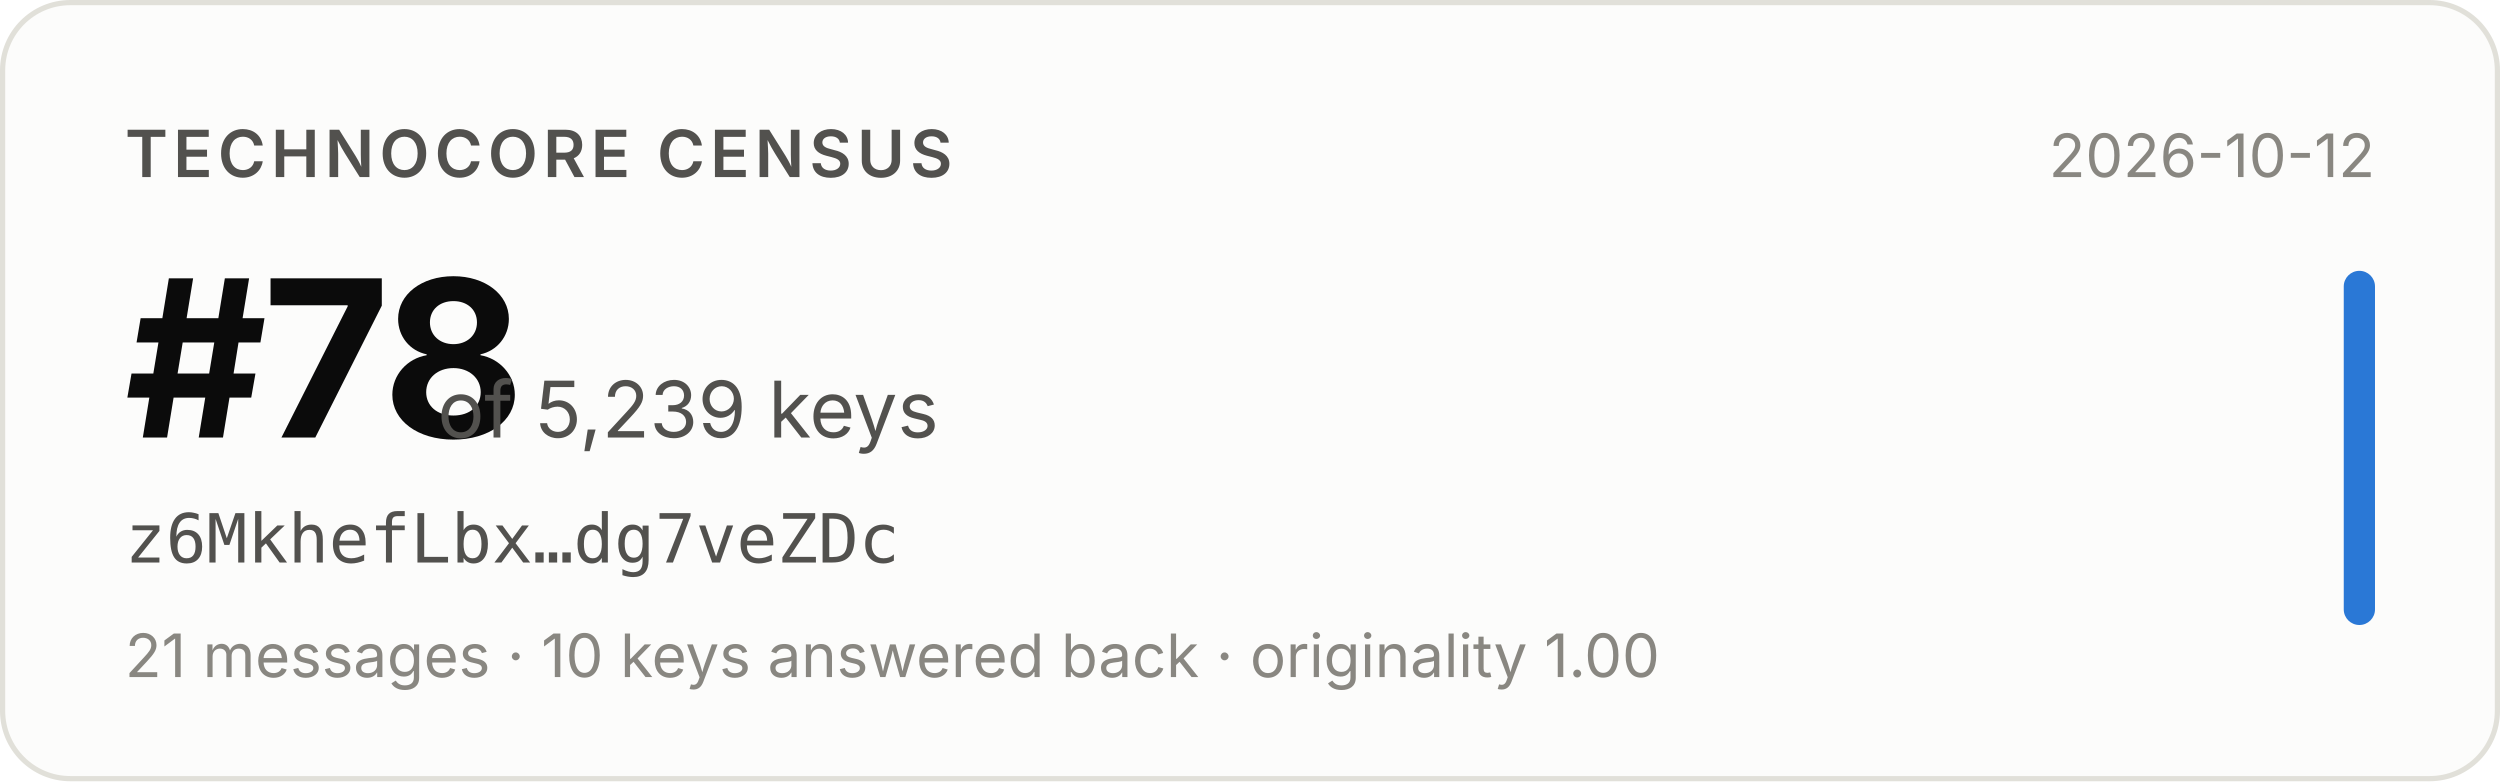
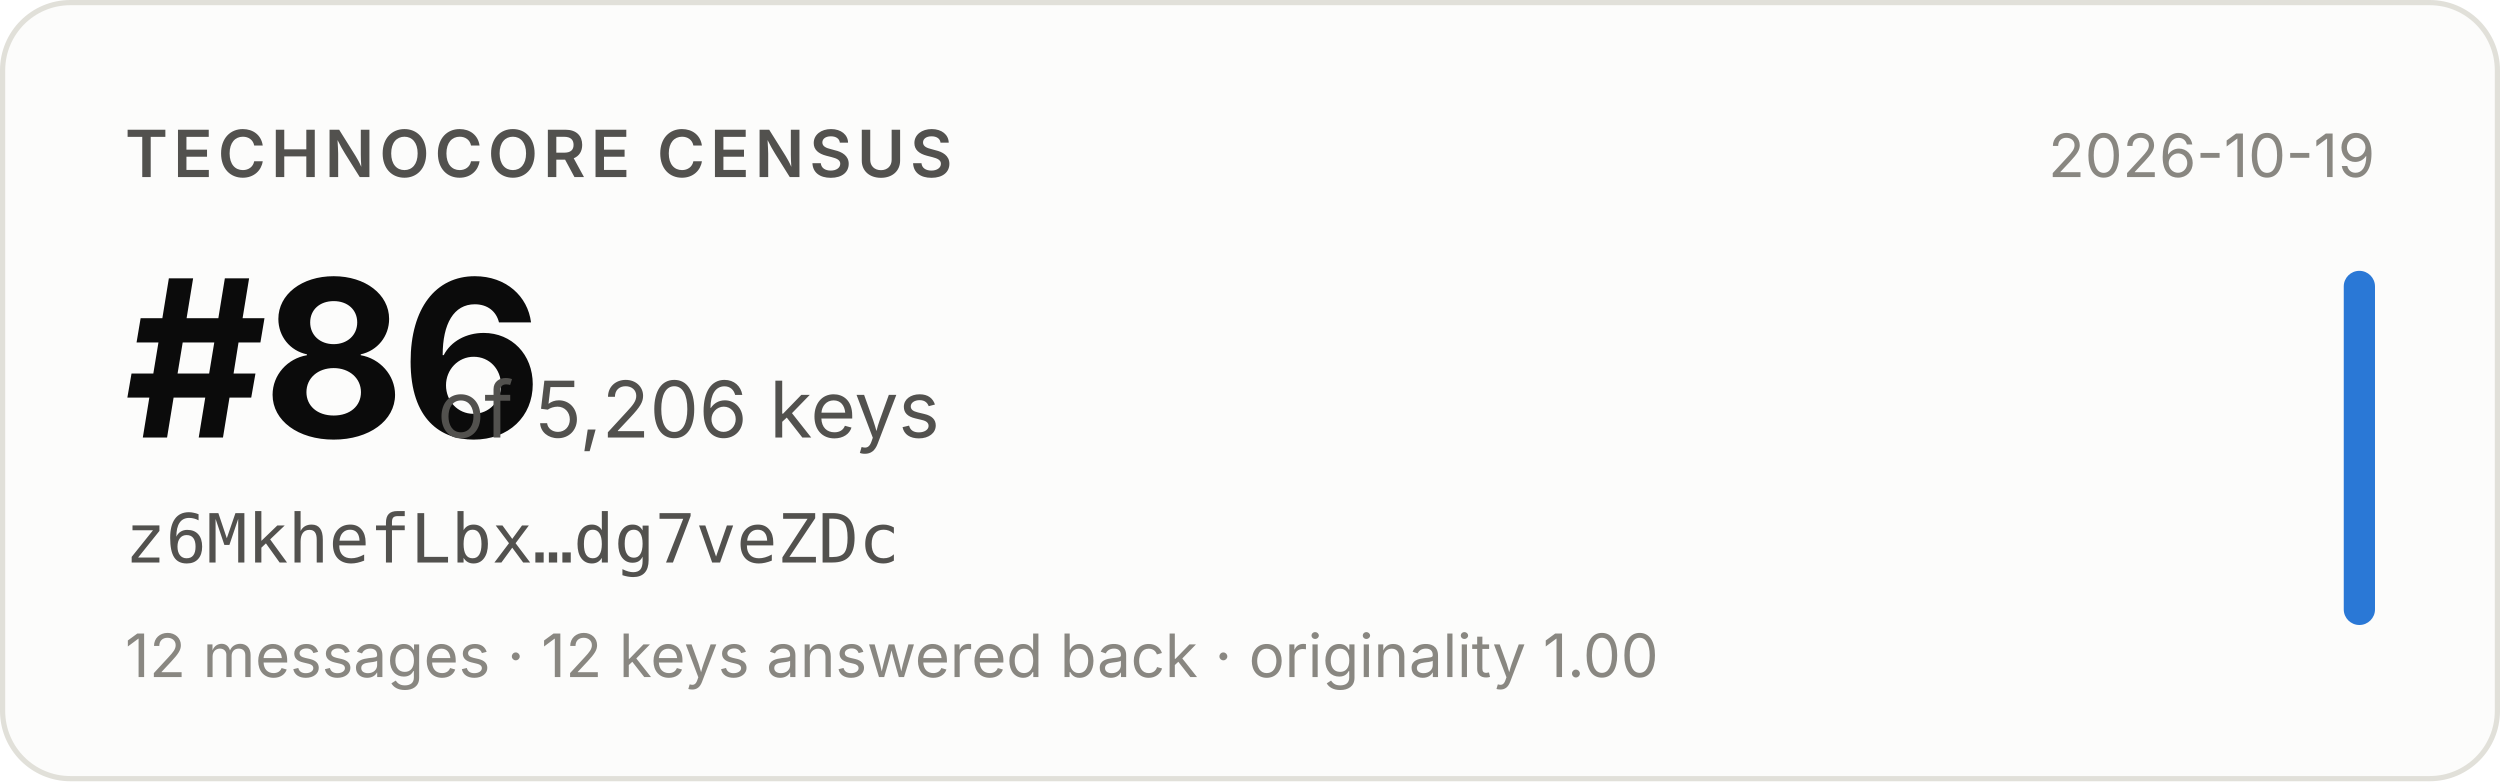
- <svg xmlns="http://www.w3.org/2000/svg" width="480" height="150" viewBox="0 0 480 150" role="img" aria-label="Technocore Census rank #78 of 5,239 keys for z6MkhefLbx…dg7veZDc, snapshot 2026-10-12">
+ <svg xmlns="http://www.w3.org/2000/svg" width="480" height="150" viewBox="0 0 480 150" role="img" aria-label="Technocore Census rank #86 of 5,206 keys for z6MkhefLbx…dg7veZDc, snapshot 2026-10-19">
  <rect x="0.5" y="0.5" width="479" height="149" rx="13" fill="#fcfcfb" stroke="#e1e0d9" />
  <g font-family="system-ui, -apple-system, 'Segoe UI', sans-serif">
    <text x="24" y="34" font-size="12.5" font-weight="600" fill="#52514e" letter-spacing="0.08em">TECHNOCORE CENSUS</text>
-     <text x="24" y="84" font-size="42" font-weight="650" fill="#0b0b0b" letter-spacing="-0.02em">#78</text>
-     <text x="84" y="84" font-size="15" fill="#52514e">of 5,239 keys</text>
+     <text x="24" y="84" font-size="42" font-weight="650" fill="#0b0b0b" letter-spacing="-0.02em">#86</text>
+     <text x="84" y="84" font-size="15" fill="#52514e">of 5,206 keys</text>
    <text x="24" y="108" font-size="13" fill="#52514e" font-family="ui-monospace, SFMono-Regular, Menlo, monospace">z6MkhefLbx…dg7veZDc</text>
-     <text x="24" y="130" font-size="11.5" fill="#898781">21 messages · 10 keys answered back · originality 1.00</text>
-     <text x="456" y="34" font-size="11.5" fill="#898781" text-anchor="end">2026-10-12</text>
+     <text x="24" y="130" font-size="11.5" fill="#898781">12 messages · 12 keys answered back · originality 1.00</text>
+     <text x="456" y="34" font-size="11.5" fill="#898781" text-anchor="end">2026-10-19</text>
    <rect x="450" y="52" width="6" height="68" rx="3" fill="#2a78d6" />
  </g>
</svg>
